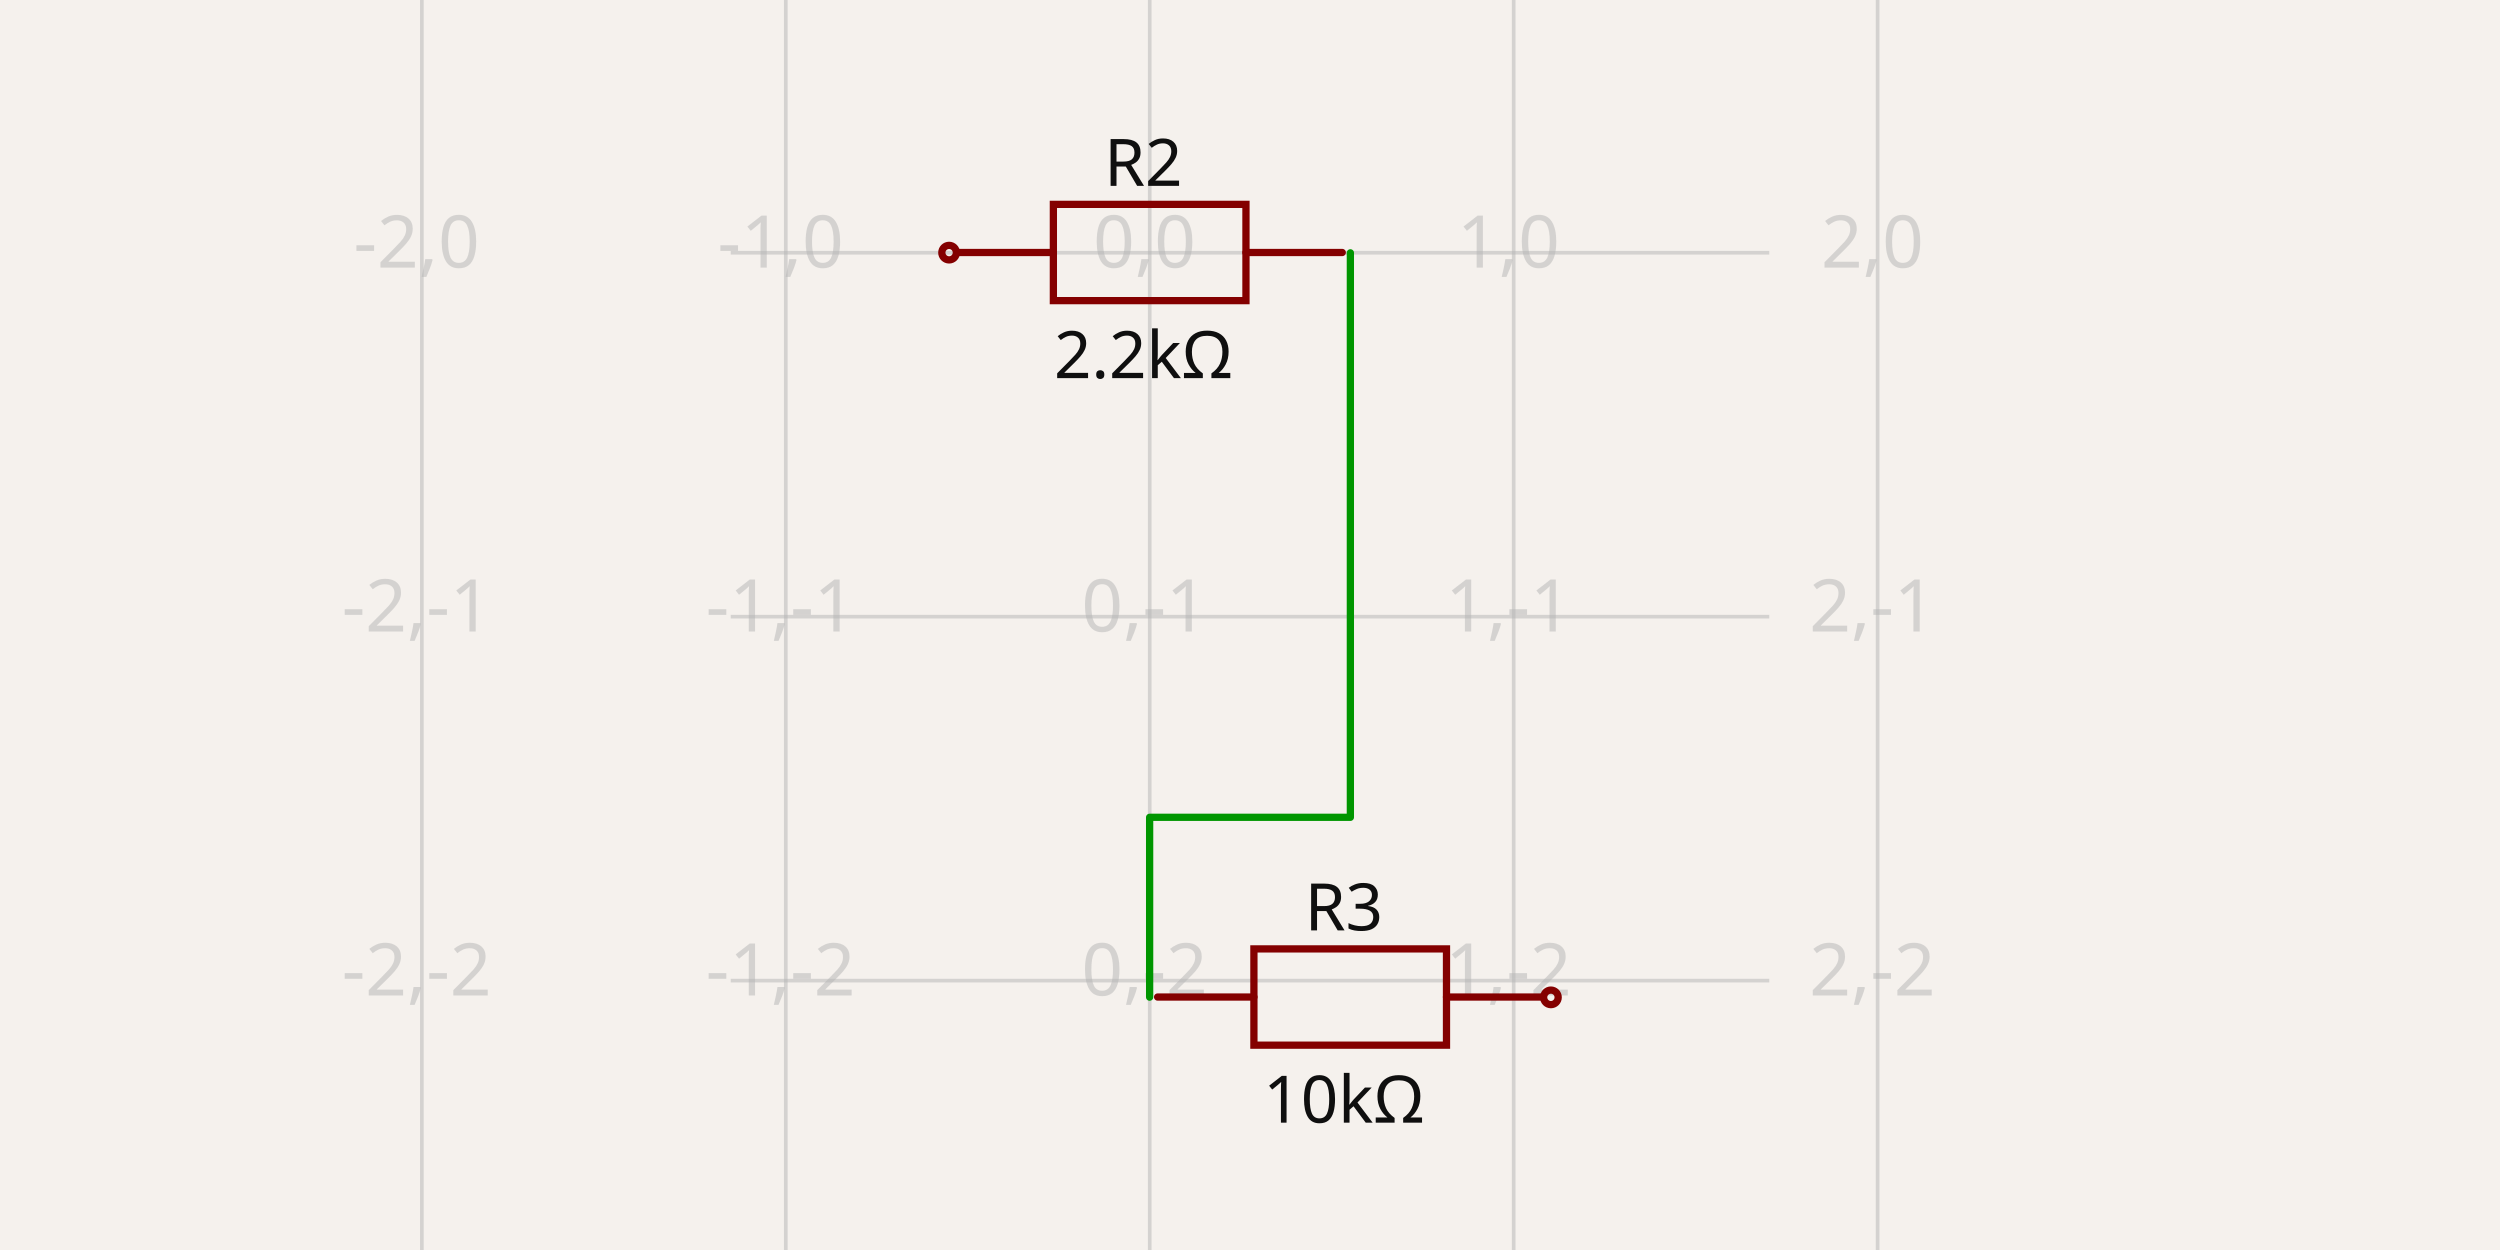
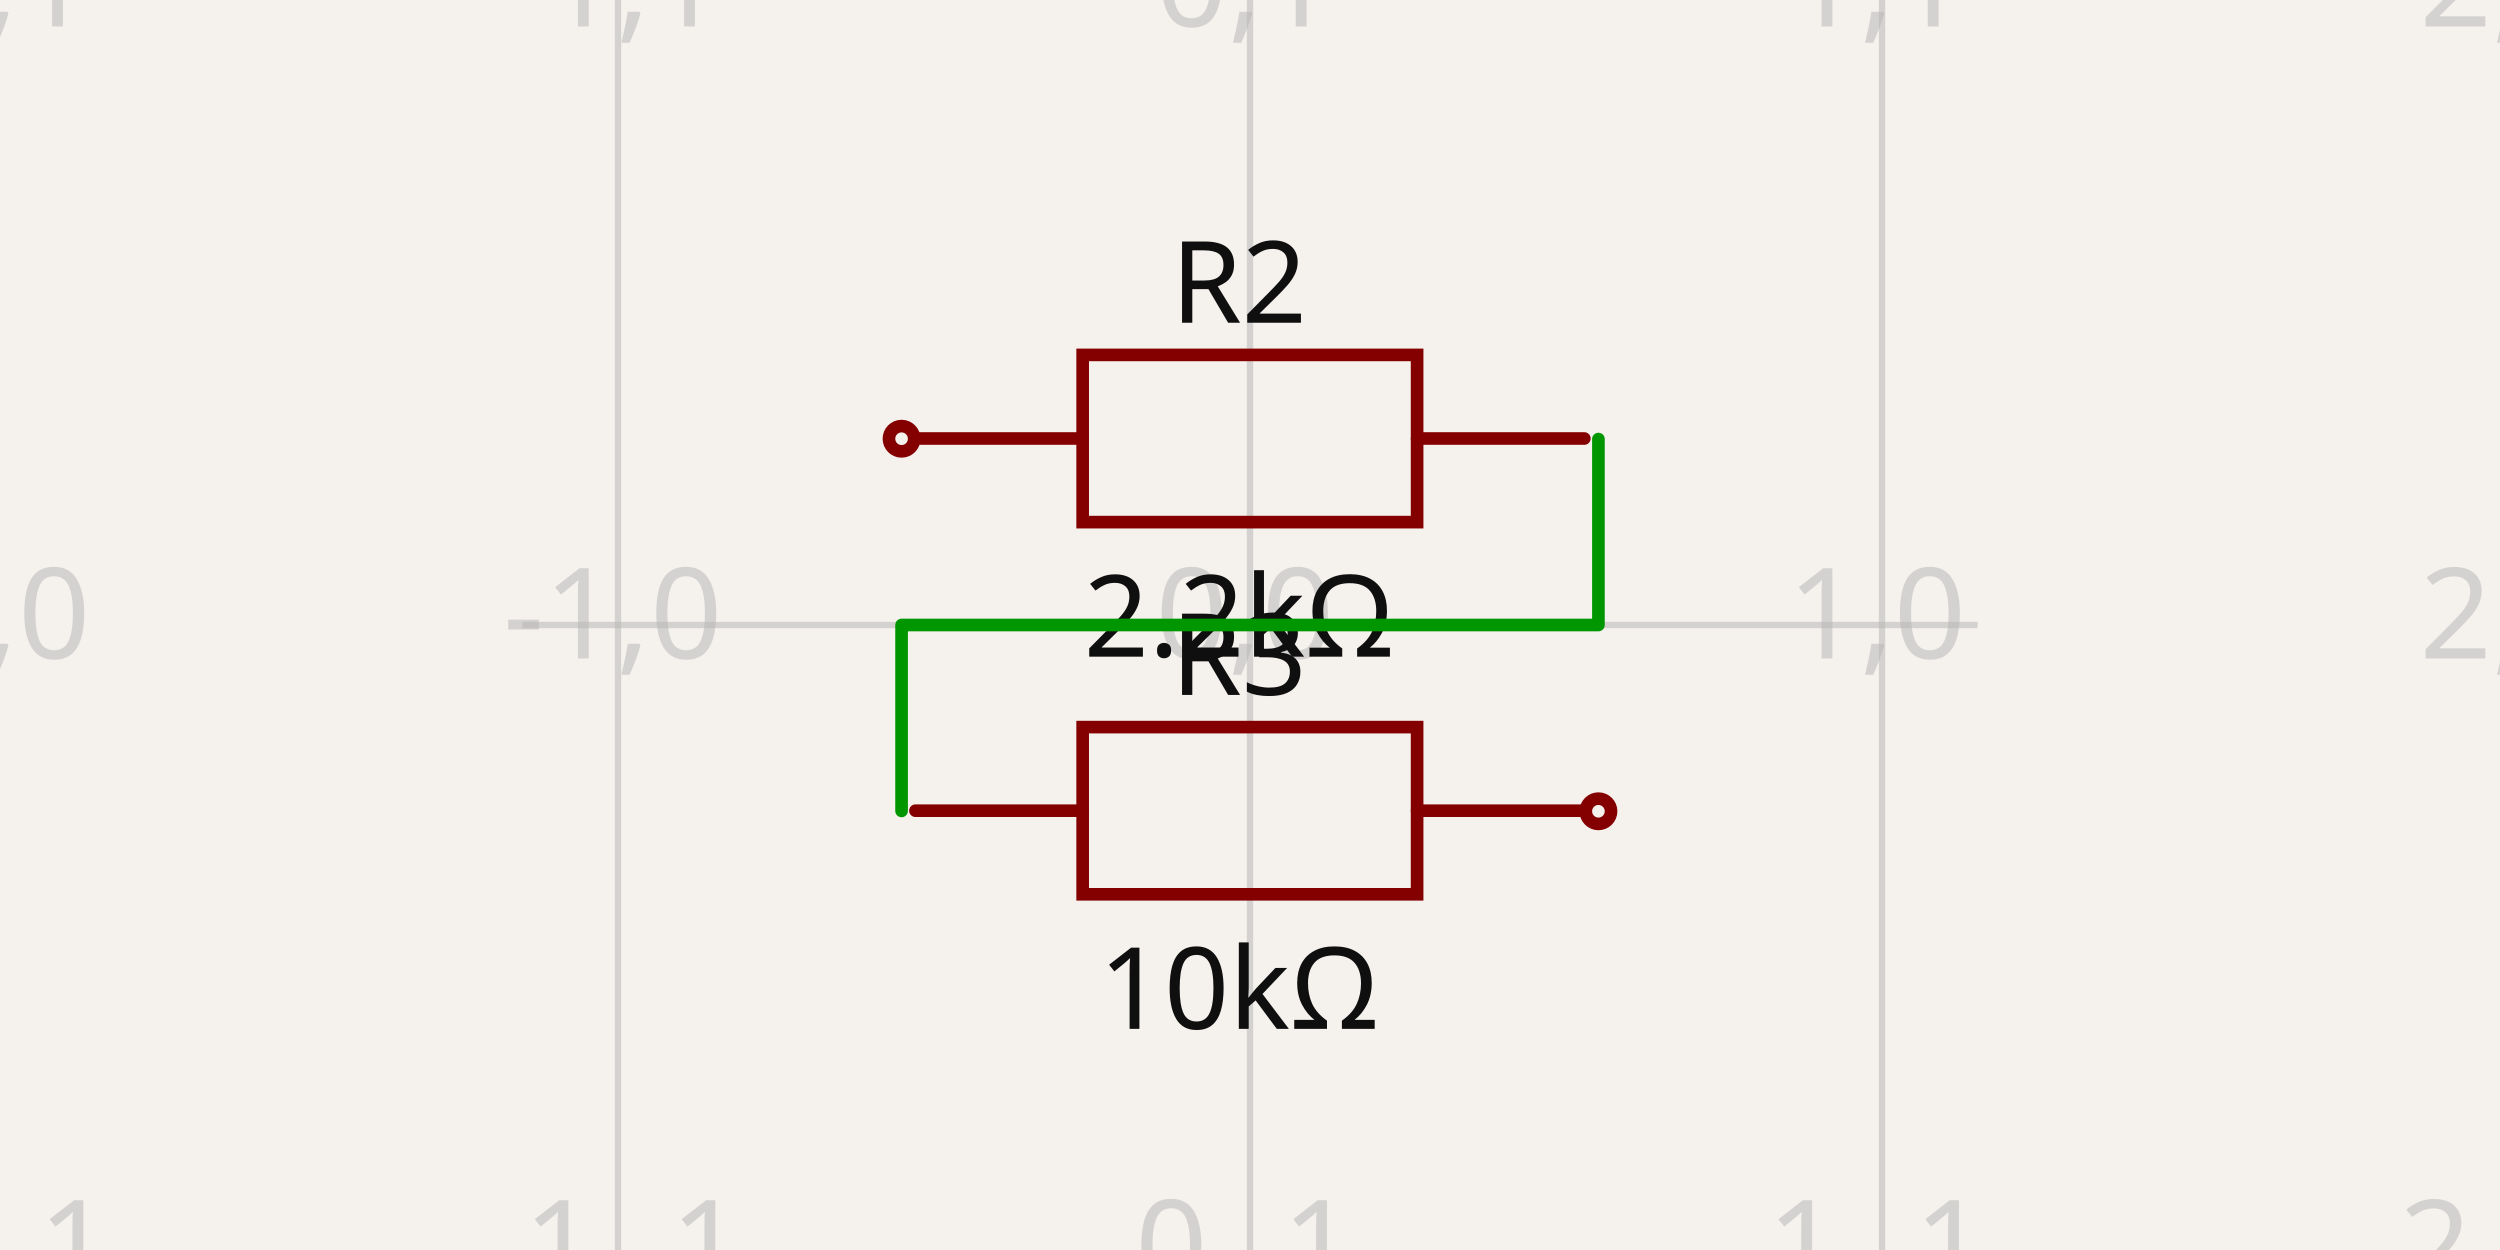
- <svg xmlns="http://www.w3.org/2000/svg" width="1200" height="600" style="background-color: rgb(245, 241, 237)" data-real-to-screen-transform="matrix(174.6899453635,0,0,-174.6899453635,551.8713635927,121.3143671489)" data-software-used-string="@tscircuit/core@0.0.625">
+ <svg xmlns="http://www.w3.org/2000/svg" width="1200" height="600" style="background-color: rgb(245, 241, 237)" data-real-to-screen-transform="matrix(303.3640954638,0,0,-303.3640954638,600,300)" data-software-used-string="@tscircuit/core@0.0.625">
  <style>
              .boundary { fill: rgb(245, 241, 237); }
              .schematic-boundary { fill: none; stroke: #fff; }
              .component { fill: none; stroke: rgb(132, 0, 0); }
              .chip { fill: rgb(255, 255, 194); stroke: rgb(132, 0, 0); }
              .component-pin { fill: none; stroke: rgb(132, 0, 0); }
              .trace:hover {
                filter: invert(1);
              }
              .trace:hover .trace-crossing-outline {
                opacity: 0;
              }
              .trace:hover .trace-junction {
                filter: invert(1);
              }
              .text { font-family: sans-serif; fill: rgb(0, 150, 0); }
              .pin-number { fill: rgb(169, 0, 0); }
              .port-label { fill: rgb(0, 100, 100); }
              .component-name { fill: rgb(0, 100, 100); }
            </style>
  <rect class="boundary" x="0" y="0" width="1200" height="600" />
  <g class="grid">
-     <line x1="202.491" y1="600" x2="202.491" y2="9.833911462919787e-12" stroke="rgb(181, 181, 181)" stroke-width="1.747" stroke-opacity="0.5" />
-     <line x1="377.181" y1="600" x2="377.181" y2="9.833911462919787e-12" stroke="rgb(181, 181, 181)" stroke-width="1.747" stroke-opacity="0.5" />
-     <line x1="551.871" y1="600" x2="551.871" y2="9.833911462919787e-12" stroke="rgb(181, 181, 181)" stroke-width="1.747" stroke-opacity="0.5" />
-     <line x1="726.561" y1="600" x2="726.561" y2="9.833911462919787e-12" stroke="rgb(181, 181, 181)" stroke-width="1.747" stroke-opacity="0.5" />
-     <line x1="901.251" y1="600" x2="901.251" y2="9.833911462919787e-12" stroke="rgb(181, 181, 181)" stroke-width="1.747" stroke-opacity="0.5" />
-     <line x1="350.752" y1="645.384" x2="849.248" y2="645.384" stroke="rgb(181, 181, 181)" stroke-width="1.747" stroke-opacity="0.5" />
-     <line x1="350.752" y1="470.694" x2="849.248" y2="470.694" stroke="rgb(181, 181, 181)" stroke-width="1.747" stroke-opacity="0.5" />
-     <line x1="350.752" y1="296.004" x2="849.248" y2="296.004" stroke="rgb(181, 181, 181)" stroke-width="1.747" stroke-opacity="0.5" />
-     <line x1="350.752" y1="121.314" x2="849.248" y2="121.314" stroke="rgb(181, 181, 181)" stroke-width="1.747" stroke-opacity="0.5" />
-     <line x1="350.752" y1="-53.376" x2="849.248" y2="-53.376" stroke="rgb(181, 181, 181)" stroke-width="1.747" stroke-opacity="0.5" />
-     <text x="199.991" y="640.384" fill="rgb(181, 181, 181)" font-size="34.938" fill-opacity="0.5" text-anchor="middle" dominant-baseline="middle" font-family="sans-serif">-2,-3</text>
-     <text x="199.991" y="465.694" fill="rgb(181, 181, 181)" font-size="34.938" fill-opacity="0.5" text-anchor="middle" dominant-baseline="middle" font-family="sans-serif">-2,-2</text>
-     <text x="199.991" y="291.004" fill="rgb(181, 181, 181)" font-size="34.938" fill-opacity="0.5" text-anchor="middle" dominant-baseline="middle" font-family="sans-serif">-2,-1</text>
-     <text x="199.991" y="116.314" fill="rgb(181, 181, 181)" font-size="34.938" fill-opacity="0.5" text-anchor="middle" dominant-baseline="middle" font-family="sans-serif">-2,0</text>
-     <text x="199.991" y="-58.376" fill="rgb(181, 181, 181)" font-size="34.938" fill-opacity="0.5" text-anchor="middle" dominant-baseline="middle" font-family="sans-serif">-2,1</text>
-     <text x="374.681" y="640.384" fill="rgb(181, 181, 181)" font-size="34.938" fill-opacity="0.5" text-anchor="middle" dominant-baseline="middle" font-family="sans-serif">-1,-3</text>
-     <text x="374.681" y="465.694" fill="rgb(181, 181, 181)" font-size="34.938" fill-opacity="0.5" text-anchor="middle" dominant-baseline="middle" font-family="sans-serif">-1,-2</text>
-     <text x="374.681" y="291.004" fill="rgb(181, 181, 181)" font-size="34.938" fill-opacity="0.5" text-anchor="middle" dominant-baseline="middle" font-family="sans-serif">-1,-1</text>
-     <text x="374.681" y="116.314" fill="rgb(181, 181, 181)" font-size="34.938" fill-opacity="0.5" text-anchor="middle" dominant-baseline="middle" font-family="sans-serif">-1,0</text>
-     <text x="374.681" y="-58.376" fill="rgb(181, 181, 181)" font-size="34.938" fill-opacity="0.5" text-anchor="middle" dominant-baseline="middle" font-family="sans-serif">-1,1</text>
-     <text x="549.371" y="640.384" fill="rgb(181, 181, 181)" font-size="34.938" fill-opacity="0.5" text-anchor="middle" dominant-baseline="middle" font-family="sans-serif">0,-3</text>
-     <text x="549.371" y="465.694" fill="rgb(181, 181, 181)" font-size="34.938" fill-opacity="0.5" text-anchor="middle" dominant-baseline="middle" font-family="sans-serif">0,-2</text>
-     <text x="549.371" y="291.004" fill="rgb(181, 181, 181)" font-size="34.938" fill-opacity="0.5" text-anchor="middle" dominant-baseline="middle" font-family="sans-serif">0,-1</text>
-     <text x="549.371" y="116.314" fill="rgb(181, 181, 181)" font-size="34.938" fill-opacity="0.5" text-anchor="middle" dominant-baseline="middle" font-family="sans-serif">0,0</text>
-     <text x="549.371" y="-58.376" fill="rgb(181, 181, 181)" font-size="34.938" fill-opacity="0.5" text-anchor="middle" dominant-baseline="middle" font-family="sans-serif">0,1</text>
-     <text x="724.061" y="640.384" fill="rgb(181, 181, 181)" font-size="34.938" fill-opacity="0.5" text-anchor="middle" dominant-baseline="middle" font-family="sans-serif">1,-3</text>
-     <text x="724.061" y="465.694" fill="rgb(181, 181, 181)" font-size="34.938" fill-opacity="0.5" text-anchor="middle" dominant-baseline="middle" font-family="sans-serif">1,-2</text>
-     <text x="724.061" y="291.004" fill="rgb(181, 181, 181)" font-size="34.938" fill-opacity="0.5" text-anchor="middle" dominant-baseline="middle" font-family="sans-serif">1,-1</text>
-     <text x="724.061" y="116.314" fill="rgb(181, 181, 181)" font-size="34.938" fill-opacity="0.5" text-anchor="middle" dominant-baseline="middle" font-family="sans-serif">1,0</text>
-     <text x="724.061" y="-58.376" fill="rgb(181, 181, 181)" font-size="34.938" fill-opacity="0.5" text-anchor="middle" dominant-baseline="middle" font-family="sans-serif">1,1</text>
-     <text x="898.751" y="640.384" fill="rgb(181, 181, 181)" font-size="34.938" fill-opacity="0.5" text-anchor="middle" dominant-baseline="middle" font-family="sans-serif">2,-3</text>
-     <text x="898.751" y="465.694" fill="rgb(181, 181, 181)" font-size="34.938" fill-opacity="0.5" text-anchor="middle" dominant-baseline="middle" font-family="sans-serif">2,-2</text>
-     <text x="898.751" y="291.004" fill="rgb(181, 181, 181)" font-size="34.938" fill-opacity="0.5" text-anchor="middle" dominant-baseline="middle" font-family="sans-serif">2,-1</text>
-     <text x="898.751" y="116.314" fill="rgb(181, 181, 181)" font-size="34.938" fill-opacity="0.5" text-anchor="middle" dominant-baseline="middle" font-family="sans-serif">2,0</text>
-     <text x="898.751" y="-58.376" fill="rgb(181, 181, 181)" font-size="34.938" fill-opacity="0.5" text-anchor="middle" dominant-baseline="middle" font-family="sans-serif">2,1</text>
+     <line x1="-6.728" y1="600" x2="-6.728" y2="2.7000623958883807e-11" stroke="rgb(181, 181, 181)" stroke-width="3.034" stroke-opacity="0.5" />
+     <line x1="296.636" y1="600" x2="296.636" y2="2.7000623958883807e-11" stroke="rgb(181, 181, 181)" stroke-width="3.034" stroke-opacity="0.5" />
+     <line x1="600" y1="600" x2="600" y2="2.7000623958883807e-11" stroke="rgb(181, 181, 181)" stroke-width="3.034" stroke-opacity="0.5" />
+     <line x1="903.364" y1="600" x2="903.364" y2="2.7000623958883807e-11" stroke="rgb(181, 181, 181)" stroke-width="3.034" stroke-opacity="0.5" />
+     <line x1="1206.728" y1="600" x2="1206.728" y2="2.7000623958883807e-11" stroke="rgb(181, 181, 181)" stroke-width="3.034" stroke-opacity="0.5" />
+     <line x1="250.74" y1="603.364" x2="949.26" y2="603.364" stroke="rgb(181, 181, 181)" stroke-width="3.034" stroke-opacity="0.5" />
+     <line x1="250.74" y1="300" x2="949.26" y2="300" stroke="rgb(181, 181, 181)" stroke-width="3.034" stroke-opacity="0.5" />
+     <line x1="250.74" y1="-3.364" x2="949.26" y2="-3.364" stroke="rgb(181, 181, 181)" stroke-width="3.034" stroke-opacity="0.5" />
+     <text x="-9.228" y="598.364" fill="rgb(181, 181, 181)" font-size="60.673" fill-opacity="0.5" text-anchor="middle" dominant-baseline="middle" font-family="sans-serif">-2,-1</text>
+     <text x="-9.228" y="295" fill="rgb(181, 181, 181)" font-size="60.673" fill-opacity="0.5" text-anchor="middle" dominant-baseline="middle" font-family="sans-serif">-2,0</text>
+     <text x="-9.228" y="-8.364" fill="rgb(181, 181, 181)" font-size="60.673" fill-opacity="0.5" text-anchor="middle" dominant-baseline="middle" font-family="sans-serif">-2,1</text>
+     <text x="294.136" y="598.364" fill="rgb(181, 181, 181)" font-size="60.673" fill-opacity="0.5" text-anchor="middle" dominant-baseline="middle" font-family="sans-serif">-1,-1</text>
+     <text x="294.136" y="295" fill="rgb(181, 181, 181)" font-size="60.673" fill-opacity="0.5" text-anchor="middle" dominant-baseline="middle" font-family="sans-serif">-1,0</text>
+     <text x="294.136" y="-8.364" fill="rgb(181, 181, 181)" font-size="60.673" fill-opacity="0.5" text-anchor="middle" dominant-baseline="middle" font-family="sans-serif">-1,1</text>
+     <text x="597.5" y="598.364" fill="rgb(181, 181, 181)" font-size="60.673" fill-opacity="0.5" text-anchor="middle" dominant-baseline="middle" font-family="sans-serif">0,-1</text>
+     <text x="597.5" y="295" fill="rgb(181, 181, 181)" font-size="60.673" fill-opacity="0.5" text-anchor="middle" dominant-baseline="middle" font-family="sans-serif">0,0</text>
+     <text x="597.5" y="-8.364" fill="rgb(181, 181, 181)" font-size="60.673" fill-opacity="0.5" text-anchor="middle" dominant-baseline="middle" font-family="sans-serif">0,1</text>
+     <text x="900.864" y="598.364" fill="rgb(181, 181, 181)" font-size="60.673" fill-opacity="0.5" text-anchor="middle" dominant-baseline="middle" font-family="sans-serif">1,-1</text>
+     <text x="900.864" y="295" fill="rgb(181, 181, 181)" font-size="60.673" fill-opacity="0.5" text-anchor="middle" dominant-baseline="middle" font-family="sans-serif">1,0</text>
+     <text x="900.864" y="-8.364" fill="rgb(181, 181, 181)" font-size="60.673" fill-opacity="0.5" text-anchor="middle" dominant-baseline="middle" font-family="sans-serif">1,1</text>
+     <text x="1204.228" y="598.364" fill="rgb(181, 181, 181)" font-size="60.673" fill-opacity="0.5" text-anchor="middle" dominant-baseline="middle" font-family="sans-serif">2,-1</text>
+     <text x="1204.228" y="295" fill="rgb(181, 181, 181)" font-size="60.673" fill-opacity="0.5" text-anchor="middle" dominant-baseline="middle" font-family="sans-serif">2,0</text>
+     <text x="1204.228" y="-8.364" fill="rgb(181, 181, 181)" font-size="60.673" fill-opacity="0.5" text-anchor="middle" dominant-baseline="middle" font-family="sans-serif">2,1</text>
  </g>
  <g data-circuit-json-type="schematic_component" data-schematic-component-id="schematic_component_0">
-     <rect class="component-overlay" x="459.399" y="98.094" width="184.88" height="46.22" fill="transparent" />
-     <path d="M 459.399 121.204 L 505.619 121.204" stroke="rgb(132, 0, 0)" fill="none" stroke-width="3.494px" stroke-linecap="round" />
-     <path d="M 598.059 121.204 L 644.279 121.204" stroke="rgb(132, 0, 0)" fill="none" stroke-width="3.494px" stroke-linecap="round" />
-     <path d="M 551.839 98.094 L 598.059 98.094 L 598.059 144.314 L 505.619 144.314 L 505.619 98.094 L 551.839 98.094" stroke="rgb(132, 0, 0)" fill="none" stroke-width="3.494px" stroke-linecap="round" />
-     <text x="548.814" y="89.211" fill="rgb(15, 15, 15)" font-family="sans-serif" text-anchor="middle" dominant-baseline="auto" font-size="31.444px">R2</text>
-     <text x="548.814" y="157.097" fill="rgb(15, 15, 15)" font-family="sans-serif" text-anchor="middle" dominant-baseline="hanging" font-size="31.444px">2.2kΩ</text>
-     <circle cx="455.566" cy="121.267" r="3.494px" stroke-width="3.494px" fill="none" stroke="rgb(132, 0, 0)" />
+     <rect class="component-overlay" x="439.414" y="170.349" width="321.06" height="80.265" fill="transparent" />
+     <path d="M 439.414 210.482 L 519.679 210.482" stroke="rgb(132, 0, 0)" fill="none" stroke-width="6.067px" stroke-linecap="round" />
+     <path d="M 680.209 210.482 L 760.474 210.482" stroke="rgb(132, 0, 0)" fill="none" stroke-width="6.067px" stroke-linecap="round" />
+     <path d="M 599.944 170.349 L 680.209 170.349 L 680.209 250.614 L 519.679 250.614 L 519.679 170.349 L 599.944 170.349" stroke="rgb(132, 0, 0)" fill="none" stroke-width="6.067px" stroke-linecap="round" />
+     <text x="594.691" y="154.904" fill="rgb(15, 15, 15)" font-family="sans-serif" text-anchor="middle" dominant-baseline="auto" font-size="54.606px">R2</text>
+     <text x="594.691" y="272.832" fill="rgb(15, 15, 15)" font-family="sans-serif" text-anchor="middle" dominant-baseline="hanging" font-size="54.606px">2.2kΩ</text>
+     <circle cx="432.758" cy="210.59" r="6.067px" stroke-width="6.067px" fill="none" stroke="rgb(132, 0, 0)" />
  </g>
  <g data-circuit-json-type="schematic_component" data-schematic-component-id="schematic_component_1">
-     <rect class="component-overlay" x="555.656" y="455.466" width="184.88" height="46.22" fill="transparent" />
-     <path d="M 555.656 478.576 L 601.876 478.576" stroke="rgb(132, 0, 0)" fill="none" stroke-width="3.494px" stroke-linecap="round" />
-     <path d="M 694.317 478.576 L 740.537 478.576" stroke="rgb(132, 0, 0)" fill="none" stroke-width="3.494px" stroke-linecap="round" />
-     <path d="M 648.096 455.466 L 694.316 455.466 L 694.316 501.686 L 601.876 501.686 L 601.876 455.466 L 648.096 455.466" stroke="rgb(132, 0, 0)" fill="none" stroke-width="3.494px" stroke-linecap="round" />
-     <text x="645.072" y="446.583" fill="rgb(15, 15, 15)" font-family="sans-serif" text-anchor="middle" dominant-baseline="auto" font-size="31.444px">R3</text>
-     <text x="645.072" y="514.468" fill="rgb(15, 15, 15)" font-family="sans-serif" text-anchor="middle" dominant-baseline="hanging" font-size="31.444px">10kΩ</text>
-     <circle cx="744.434" cy="478.733" r="3.494px" stroke-width="3.494px" fill="none" stroke="rgb(132, 0, 0)" />
+     <rect class="component-overlay" x="439.414" y="349.004" width="321.06" height="80.265" fill="transparent" />
+     <path d="M 439.414 389.136 L 519.679 389.136" stroke="rgb(132, 0, 0)" fill="none" stroke-width="6.067px" stroke-linecap="round" />
+     <path d="M 680.209 389.136 L 760.474 389.136" stroke="rgb(132, 0, 0)" fill="none" stroke-width="6.067px" stroke-linecap="round" />
+     <path d="M 599.944 349.004 L 680.209 349.004 L 680.209 429.269 L 519.679 429.269 L 519.679 349.004 L 599.944 349.004" stroke="rgb(132, 0, 0)" fill="none" stroke-width="6.067px" stroke-linecap="round" />
+     <text x="594.691" y="333.558" fill="rgb(15, 15, 15)" font-family="sans-serif" text-anchor="middle" dominant-baseline="auto" font-size="54.606px">R3</text>
+     <text x="594.691" y="451.487" fill="rgb(15, 15, 15)" font-family="sans-serif" text-anchor="middle" dominant-baseline="hanging" font-size="54.606px">10kΩ</text>
+     <circle cx="767.242" cy="389.41" r="6.067px" stroke-width="6.067px" fill="none" stroke="rgb(132, 0, 0)" />
  </g>
  <g class="trace" data-circuit-json-type="schematic_trace" data-schematic-trace-id="schematic_trace_0">
-     <path d="M 648.176 121.362 L 648.176 392.309 L 551.824 392.309 L 551.824 478.638" class="trace-invisible-hover-outline" stroke="rgb(0, 150, 0)" fill="none" stroke-width="27.95px" stroke-linecap="round" opacity="0" stroke-linejoin="round" />
-     <path d="M 648.176 121.362 L 648.176 392.309 L 551.824 392.309 L 551.824 478.638" stroke="rgb(0, 150, 0)" fill="none" stroke-width="3.494px" stroke-linecap="round" stroke-linejoin="round" />
+     <path d="M 767.242 210.756 L 767.242 300 L 432.758 300 L 432.758 389.244" class="trace-invisible-hover-outline" stroke="rgb(0, 150, 0)" fill="none" stroke-width="48.538px" stroke-linecap="round" opacity="0" stroke-linejoin="round" />
+     <path d="M 767.242 210.756 L 767.242 300 L 432.758 300 L 432.758 389.244" stroke="rgb(0, 150, 0)" fill="none" stroke-width="6.067px" stroke-linecap="round" stroke-linejoin="round" />
  </g>
  <g class="schematic-port-hover" data-schematic-port-id="source_port_0">
-     <circle cx="455.566" cy="121.267" r="6.988" fill="red" opacity="0" />
+     <circle cx="432.758" cy="210.59" r="12.135" fill="red" opacity="0" />
  </g>
  <g class="schematic-port-hover" data-schematic-port-id="source_port_1">
-     <circle cx="648.176" cy="121.362" r="6.988" fill="red" opacity="0" />
+     <circle cx="767.242" cy="210.756" r="12.135" fill="red" opacity="0" />
  </g>
  <g class="schematic-port-hover" data-schematic-port-id="source_port_2">
-     <circle cx="551.824" cy="478.638" r="6.988" fill="red" opacity="0" />
+     <circle cx="432.758" cy="389.244" r="12.135" fill="red" opacity="0" />
  </g>
  <g class="schematic-port-hover" data-schematic-port-id="source_port_3">
-     <circle cx="744.434" cy="478.733" r="6.988" fill="red" opacity="0" />
+     <circle cx="767.242" cy="389.41" r="12.135" fill="red" opacity="0" />
  </g>
</svg>
